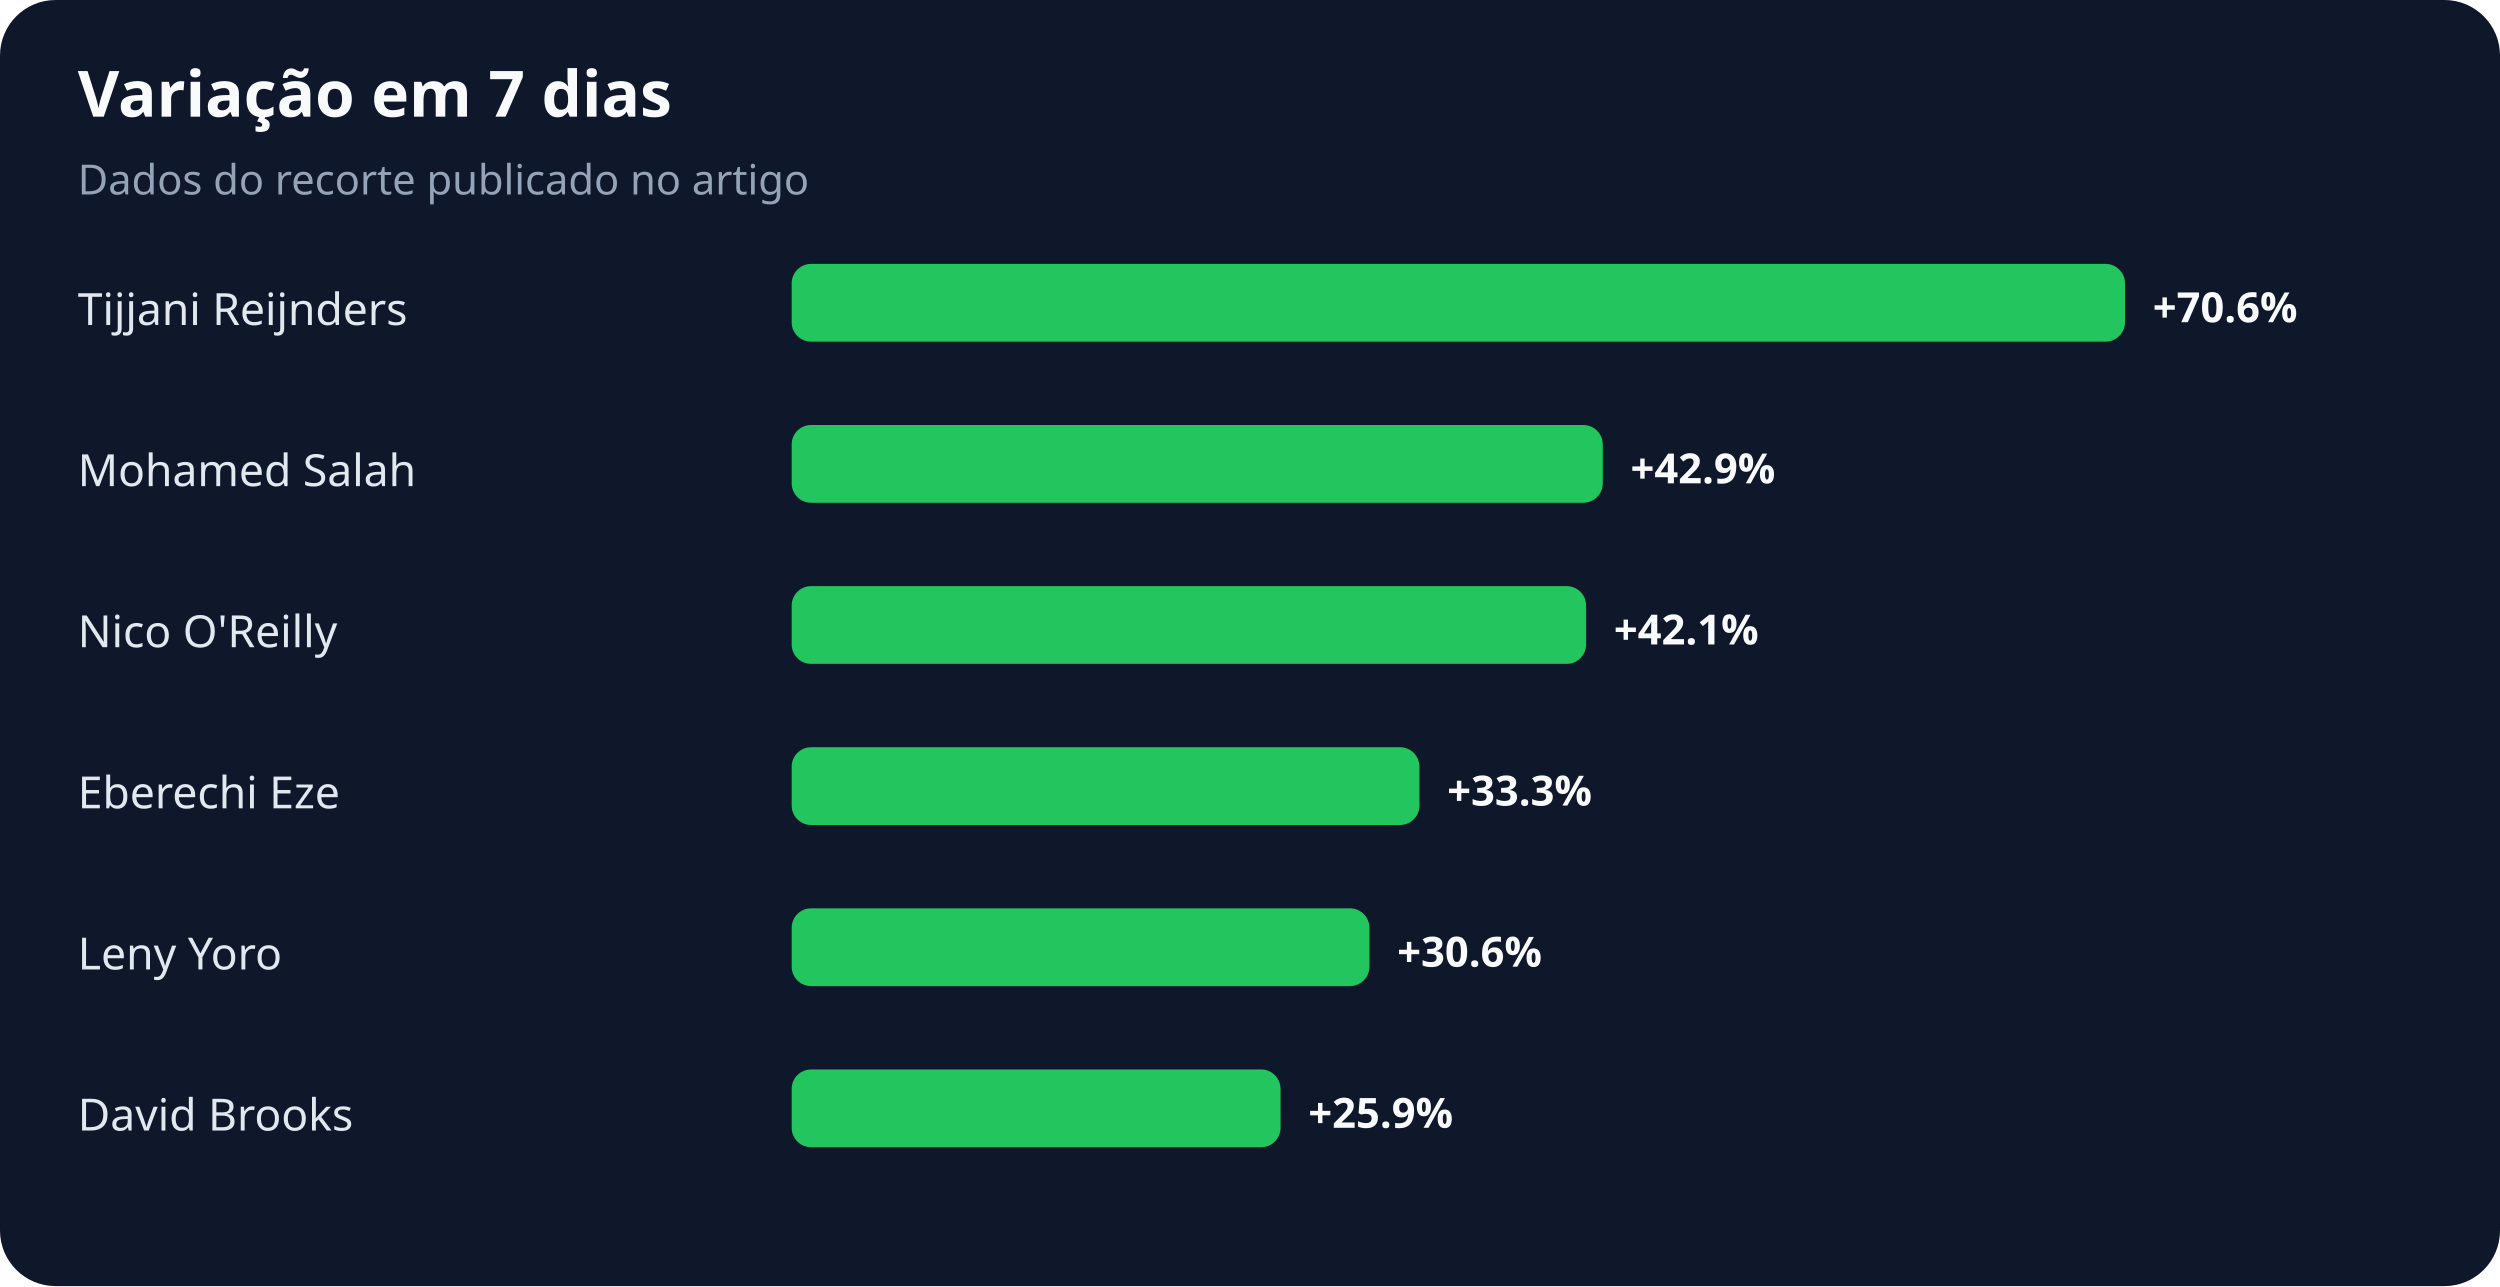
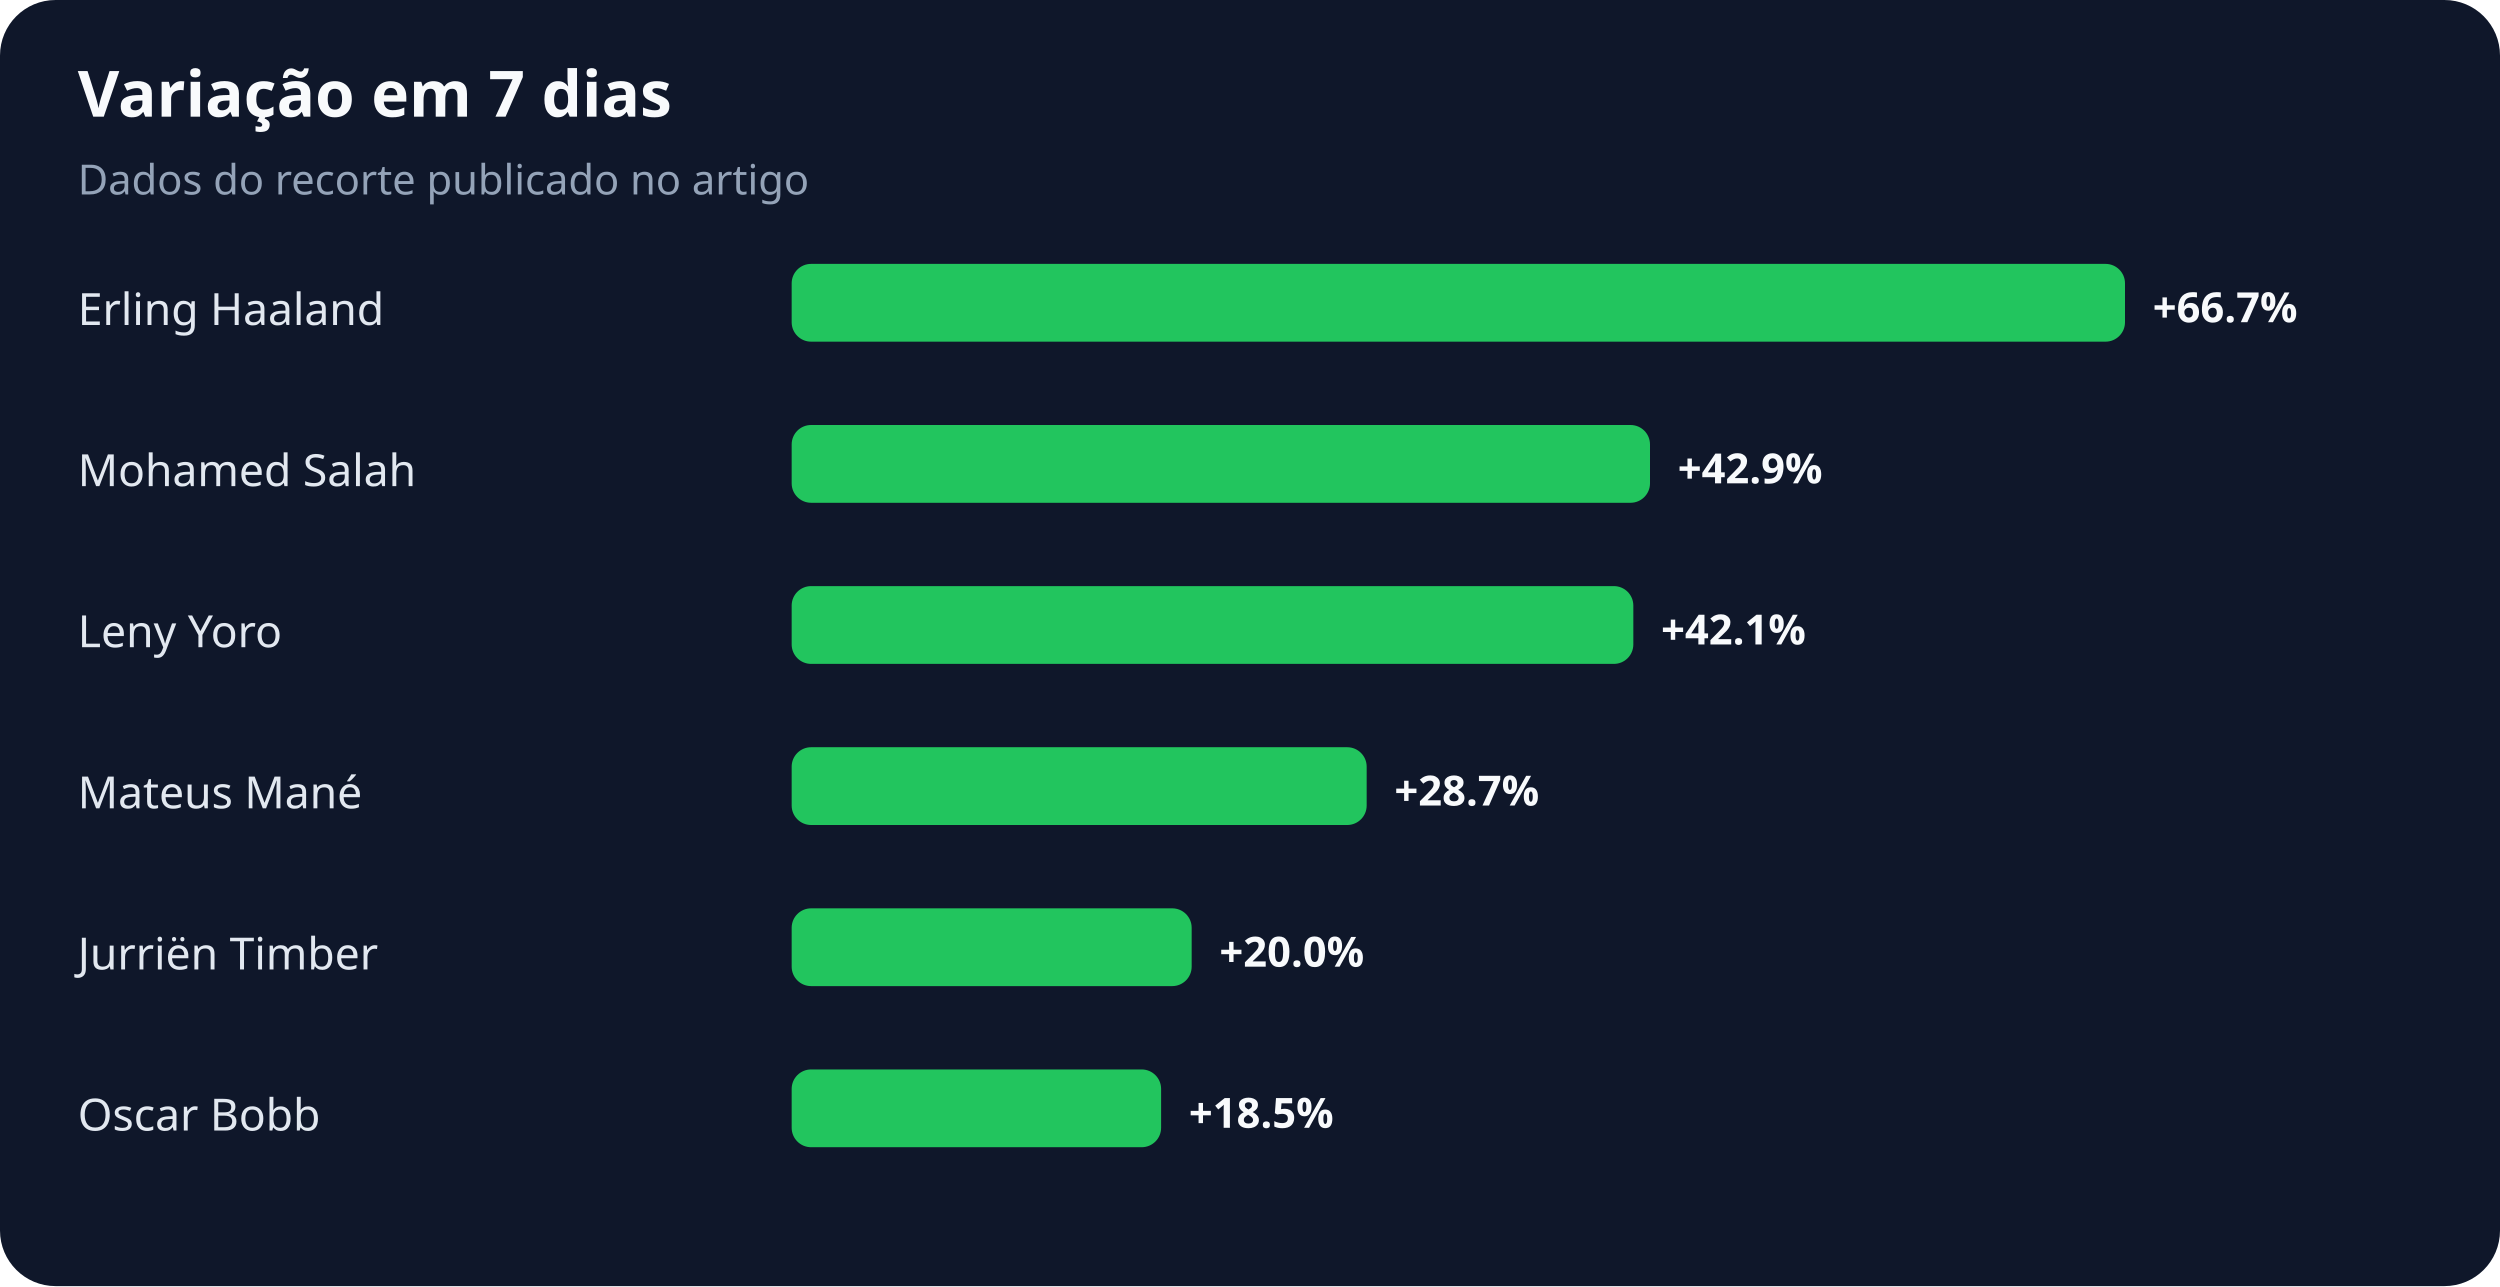
<svg xmlns="http://www.w3.org/2000/svg" width="900" height="463" viewBox="0 0 900 463" role="img" aria-labelledby="title desc">
  <rect width="100%" height="100%" rx="20" fill="#0f172a" />
  <text x="28" y="42" fill="#f8fafc" font-family="system-ui,sans-serif" font-size="23" font-weight="700">Variação em 7 dias</text>
  <text x="28" y="70" fill="#94a3b8" font-family="system-ui,sans-serif" font-size="15">Dados do recorte publicado no artigo</text>
-   <text x="28" y="117" fill="#e2e8f0" font-family="system-ui,sans-serif" font-size="16">Tijjani Reijnders</text>
+   <text x="28" y="117" fill="#e2e8f0" font-family="system-ui,sans-serif" font-size="16">Erling Haaland</text>
  <rect x="285" y="95" width="480" height="28" rx="7" fill="#22c55e" />
-   <text x="775" y="116" fill="#f8fafc" font-family="system-ui,sans-serif" font-size="15" font-weight="700">+70.6%</text>
+   <text x="775" y="116" fill="#f8fafc" font-family="system-ui,sans-serif" font-size="15" font-weight="700">+66.7%</text>
  <text x="28" y="175" fill="#e2e8f0" font-family="system-ui,sans-serif" font-size="16">Mohamed Salah</text>
-   <rect x="285" y="153" width="292" height="28" rx="7" fill="#22c55e" />
-   <text x="587" y="174" fill="#f8fafc" font-family="system-ui,sans-serif" font-size="15" font-weight="700">+42.9%</text>
-   <text x="28" y="233" fill="#e2e8f0" font-family="system-ui,sans-serif" font-size="16">Nico O'Reilly</text>
-   <rect x="285" y="211" width="286" height="28" rx="7" fill="#22c55e" />
-   <text x="581" y="232" fill="#f8fafc" font-family="system-ui,sans-serif" font-size="15" font-weight="700">+42.1%</text>
-   <text x="28" y="291" fill="#e2e8f0" font-family="system-ui,sans-serif" font-size="16">Eberechi Eze</text>
-   <rect x="285" y="269" width="226" height="28" rx="7" fill="#22c55e" />
-   <text x="521" y="290" fill="#f8fafc" font-family="system-ui,sans-serif" font-size="15" font-weight="700">+33.3%</text>
-   <text x="28" y="349" fill="#e2e8f0" font-family="system-ui,sans-serif" font-size="16">Leny Yoro</text>
-   <rect x="285" y="327" width="208" height="28" rx="7" fill="#22c55e" />
-   <text x="503" y="348" fill="#f8fafc" font-family="system-ui,sans-serif" font-size="15" font-weight="700">+30.6%</text>
-   <text x="28" y="407" fill="#e2e8f0" font-family="system-ui,sans-serif" font-size="16">David Brooks</text>
-   <rect x="285" y="385" width="176" height="28" rx="7" fill="#22c55e" />
-   <text x="471" y="406" fill="#f8fafc" font-family="system-ui,sans-serif" font-size="15" font-weight="700">+25.9%</text>
+   <rect x="285" y="153" width="309" height="28" rx="7" fill="#22c55e" />
+   <text x="604" y="174" fill="#f8fafc" font-family="system-ui,sans-serif" font-size="15" font-weight="700">+42.9%</text>
+   <text x="28" y="233" fill="#e2e8f0" font-family="system-ui,sans-serif" font-size="16">Leny Yoro</text>
+   <rect x="285" y="211" width="303" height="28" rx="7" fill="#22c55e" />
+   <text x="598" y="232" fill="#f8fafc" font-family="system-ui,sans-serif" font-size="15" font-weight="700">+42.1%</text>
+   <text x="28" y="291" fill="#e2e8f0" font-family="system-ui,sans-serif" font-size="16">Mateus Mané</text>
+   <rect x="285" y="269" width="207" height="28" rx="7" fill="#22c55e" />
+   <text x="502" y="290" fill="#f8fafc" font-family="system-ui,sans-serif" font-size="15" font-weight="700">+28.7%</text>
+   <text x="28" y="349" fill="#e2e8f0" font-family="system-ui,sans-serif" font-size="16">Jurriën Timber</text>
+   <rect x="285" y="327" width="144" height="28" rx="7" fill="#22c55e" />
+   <text x="439" y="348" fill="#f8fafc" font-family="system-ui,sans-serif" font-size="15" font-weight="700">+20.0%</text>
+   <text x="28" y="407" fill="#e2e8f0" font-family="system-ui,sans-serif" font-size="16">Oscar Bobb</text>
+   <rect x="285" y="385" width="133" height="28" rx="7" fill="#22c55e" />
+   <text x="428" y="406" fill="#f8fafc" font-family="system-ui,sans-serif" font-size="15" font-weight="700">+18.5%</text>
</svg>
